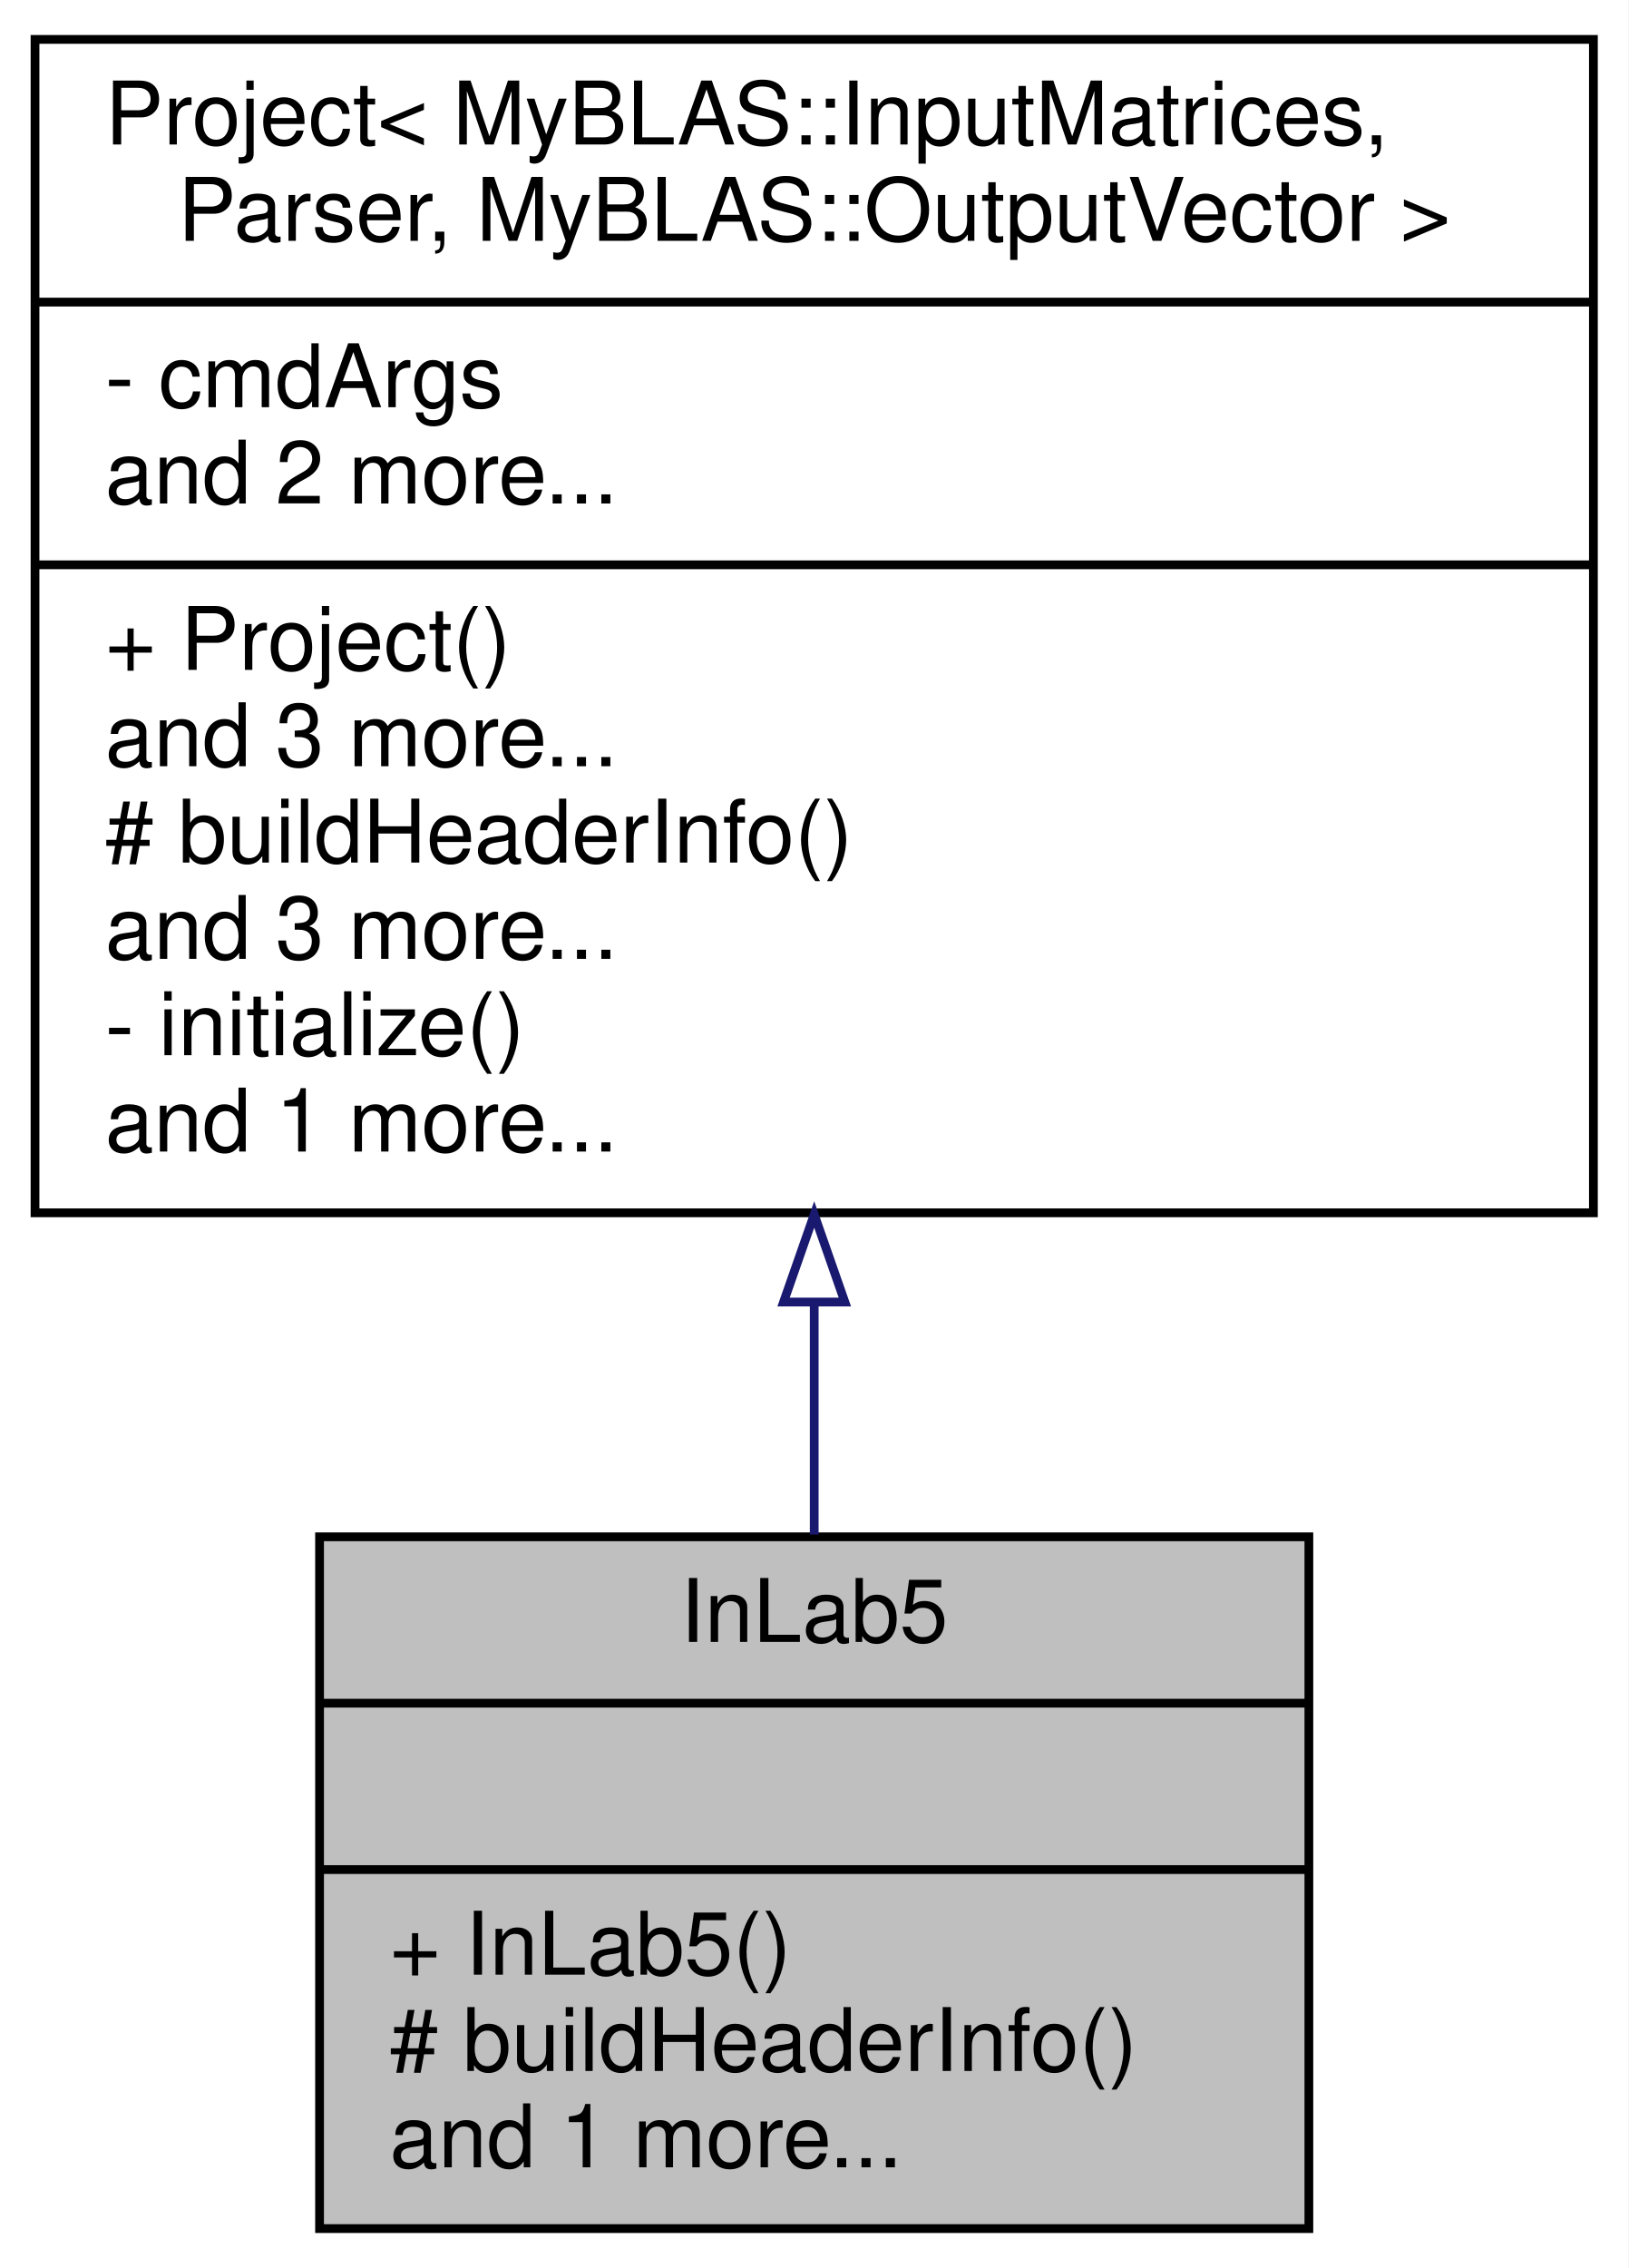
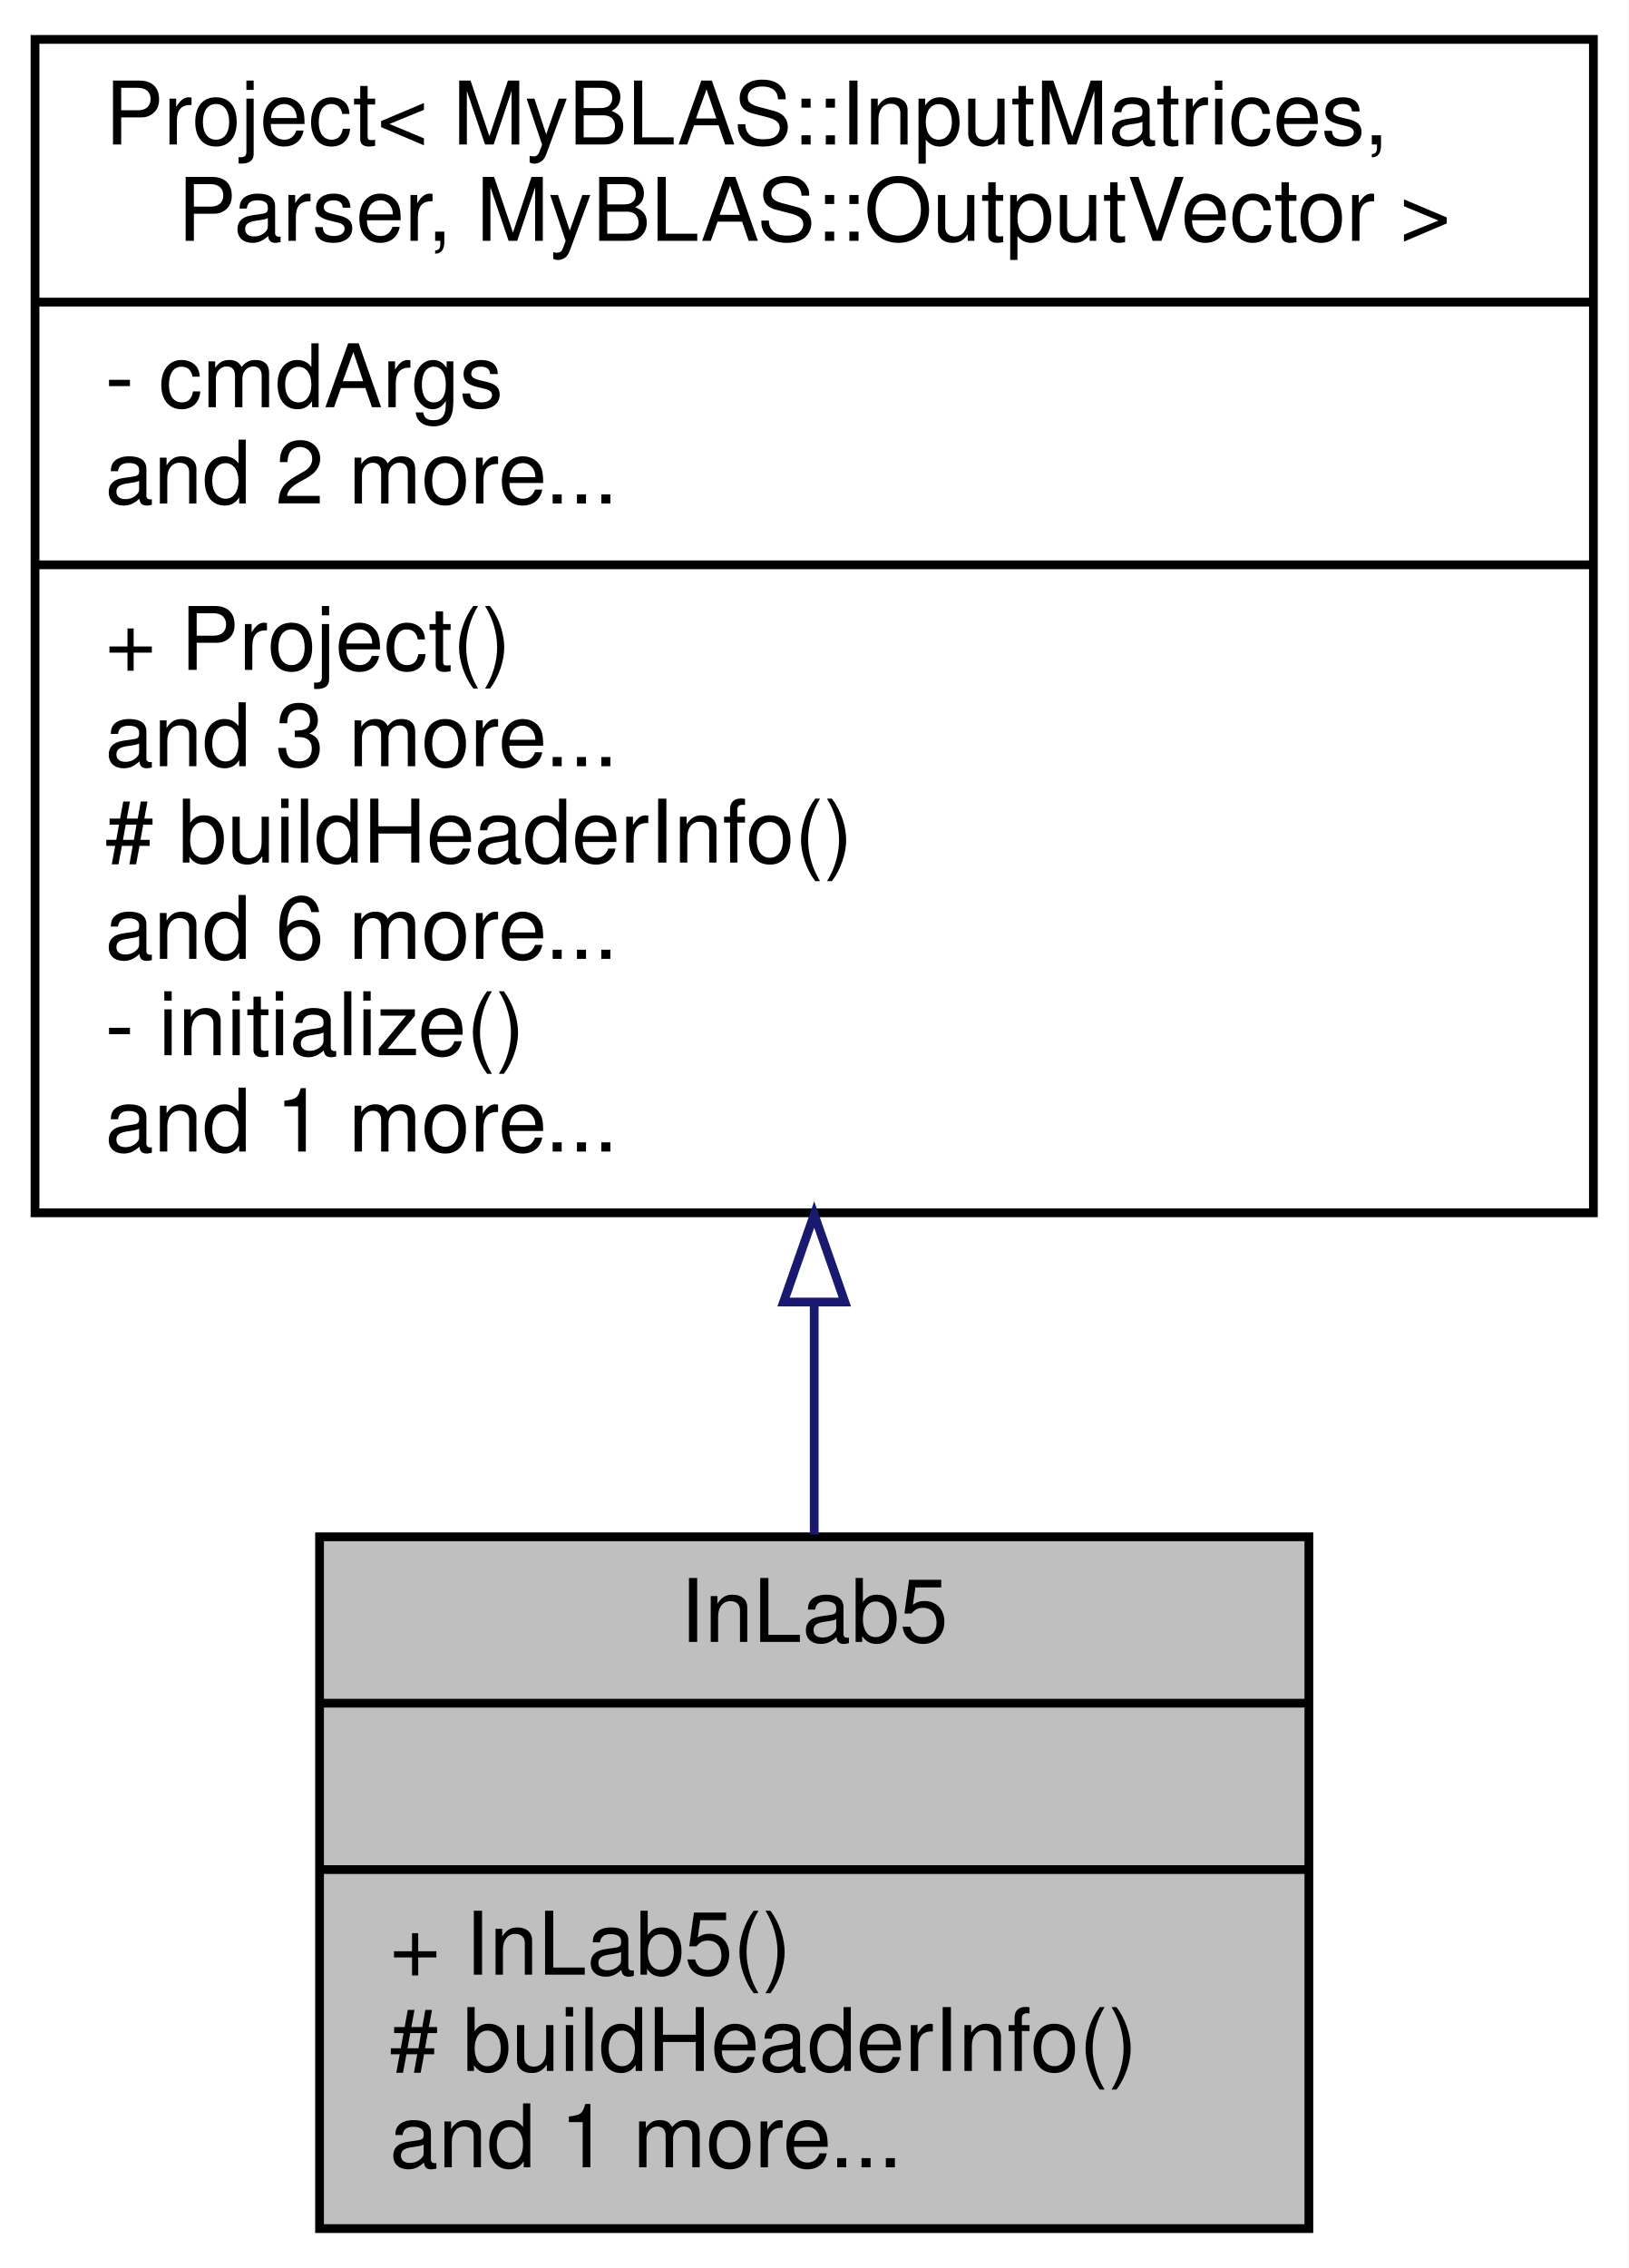
<svg xmlns="http://www.w3.org/2000/svg" xmlns:xlink="http://www.w3.org/1999/xlink" width="186pt" height="259pt" viewBox="0.00 0.00 186.00 259.00">
  <g id="graph0" class="graph" transform="scale(1 1) rotate(0) translate(4 255)">
    <polygon fill="white" stroke="transparent" points="-4,4 -4,-255 182,-255 182,4 -4,4" />
    <g id="node1" class="node">
      <g id="a_node1">
        <a xlink:title="This class is a child of the Project class and is used to solve a system of linear equations using fo...">
          <polygon fill="#bfbfbf" stroke="black" points="32.5,-0.5 32.5,-79.5 145.5,-79.5 145.5,-0.5 32.5,-0.5" />
          <text text-anchor="middle" x="89" y="-67.5" font-family="Helvetica,sans-Serif" font-size="10.00">InLab5</text>
          <polyline fill="none" stroke="black" points="32.5,-60.5 145.5,-60.5 " />
          <text text-anchor="middle" x="89" y="-48.5" font-family="Helvetica,sans-Serif" font-size="10.00"> </text>
          <polyline fill="none" stroke="black" points="32.5,-41.5 145.5,-41.5 " />
          <text text-anchor="start" x="40.5" y="-29.5" font-family="Helvetica,sans-Serif" font-size="10.00">+ InLab5()</text>
          <text text-anchor="start" x="40.5" y="-18.5" font-family="Helvetica,sans-Serif" font-size="10.00"># buildHeaderInfo()</text>
          <text text-anchor="start" x="40.5" y="-7.5" font-family="Helvetica,sans-Serif" font-size="10.00">and 1 more...</text>
        </a>
      </g>
    </g>
    <g id="node2" class="node">
      <g id="a_node2">
        <a xlink:href="../../db/d91/classProject.html" target="_top" xlink:title=" ">
          <polygon fill="white" stroke="black" points="0,-116.5 0,-250.5 178,-250.5 178,-116.5 0,-116.5" />
          <text text-anchor="start" x="8" y="-238.5" font-family="Helvetica,sans-Serif" font-size="10.00">Project&lt; MyBLAS::InputMatrices,</text>
          <text text-anchor="middle" x="89" y="-227.5" font-family="Helvetica,sans-Serif" font-size="10.00"> Parser, MyBLAS::OutputVector &gt;</text>
          <polyline fill="none" stroke="black" points="0,-220.5 178,-220.5 " />
          <text text-anchor="start" x="8" y="-208.5" font-family="Helvetica,sans-Serif" font-size="10.00">- cmdArgs</text>
          <text text-anchor="start" x="8" y="-197.5" font-family="Helvetica,sans-Serif" font-size="10.00">and 2 more...</text>
          <polyline fill="none" stroke="black" points="0,-190.5 178,-190.5 " />
          <text text-anchor="start" x="8" y="-178.5" font-family="Helvetica,sans-Serif" font-size="10.00">+ Project()</text>
          <text text-anchor="start" x="8" y="-167.5" font-family="Helvetica,sans-Serif" font-size="10.00">and 3 more...</text>
          <text text-anchor="start" x="8" y="-156.5" font-family="Helvetica,sans-Serif" font-size="10.00"># buildHeaderInfo()</text>
-           <text text-anchor="start" x="8" y="-145.5" font-family="Helvetica,sans-Serif" font-size="10.00">and 3 more...</text>
+           <text text-anchor="start" x="8" y="-145.5" font-family="Helvetica,sans-Serif" font-size="10.00">and 6 more...</text>
          <text text-anchor="start" x="8" y="-134.5" font-family="Helvetica,sans-Serif" font-size="10.00">- initialize()</text>
          <text text-anchor="start" x="8" y="-123.5" font-family="Helvetica,sans-Serif" font-size="10.00">and 1 more...</text>
        </a>
      </g>
    </g>
    <g id="edge1" class="edge">
      <path fill="none" stroke="midnightblue" d="M89,-106.03C89,-96.95 89,-87.99 89,-79.76" />
      <polygon fill="none" stroke="midnightblue" points="85.5,-106.31 89,-116.31 92.5,-106.31 85.5,-106.31" />
    </g>
  </g>
</svg>
